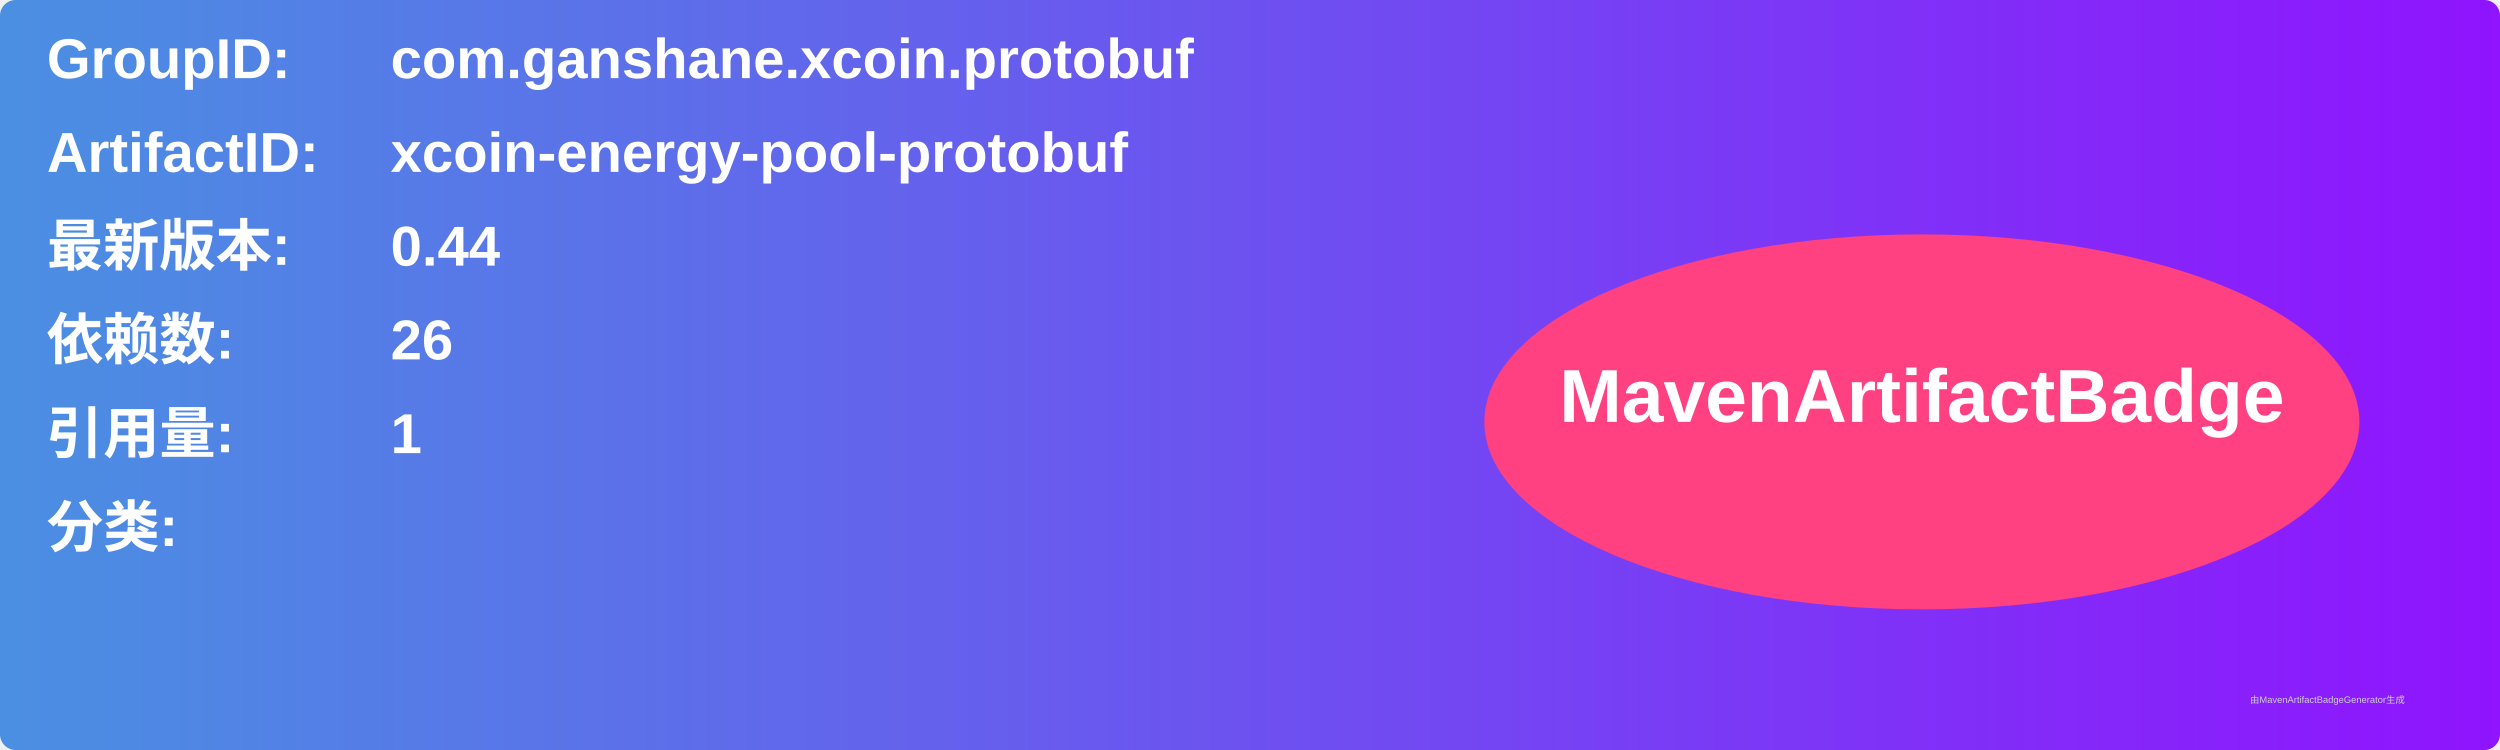
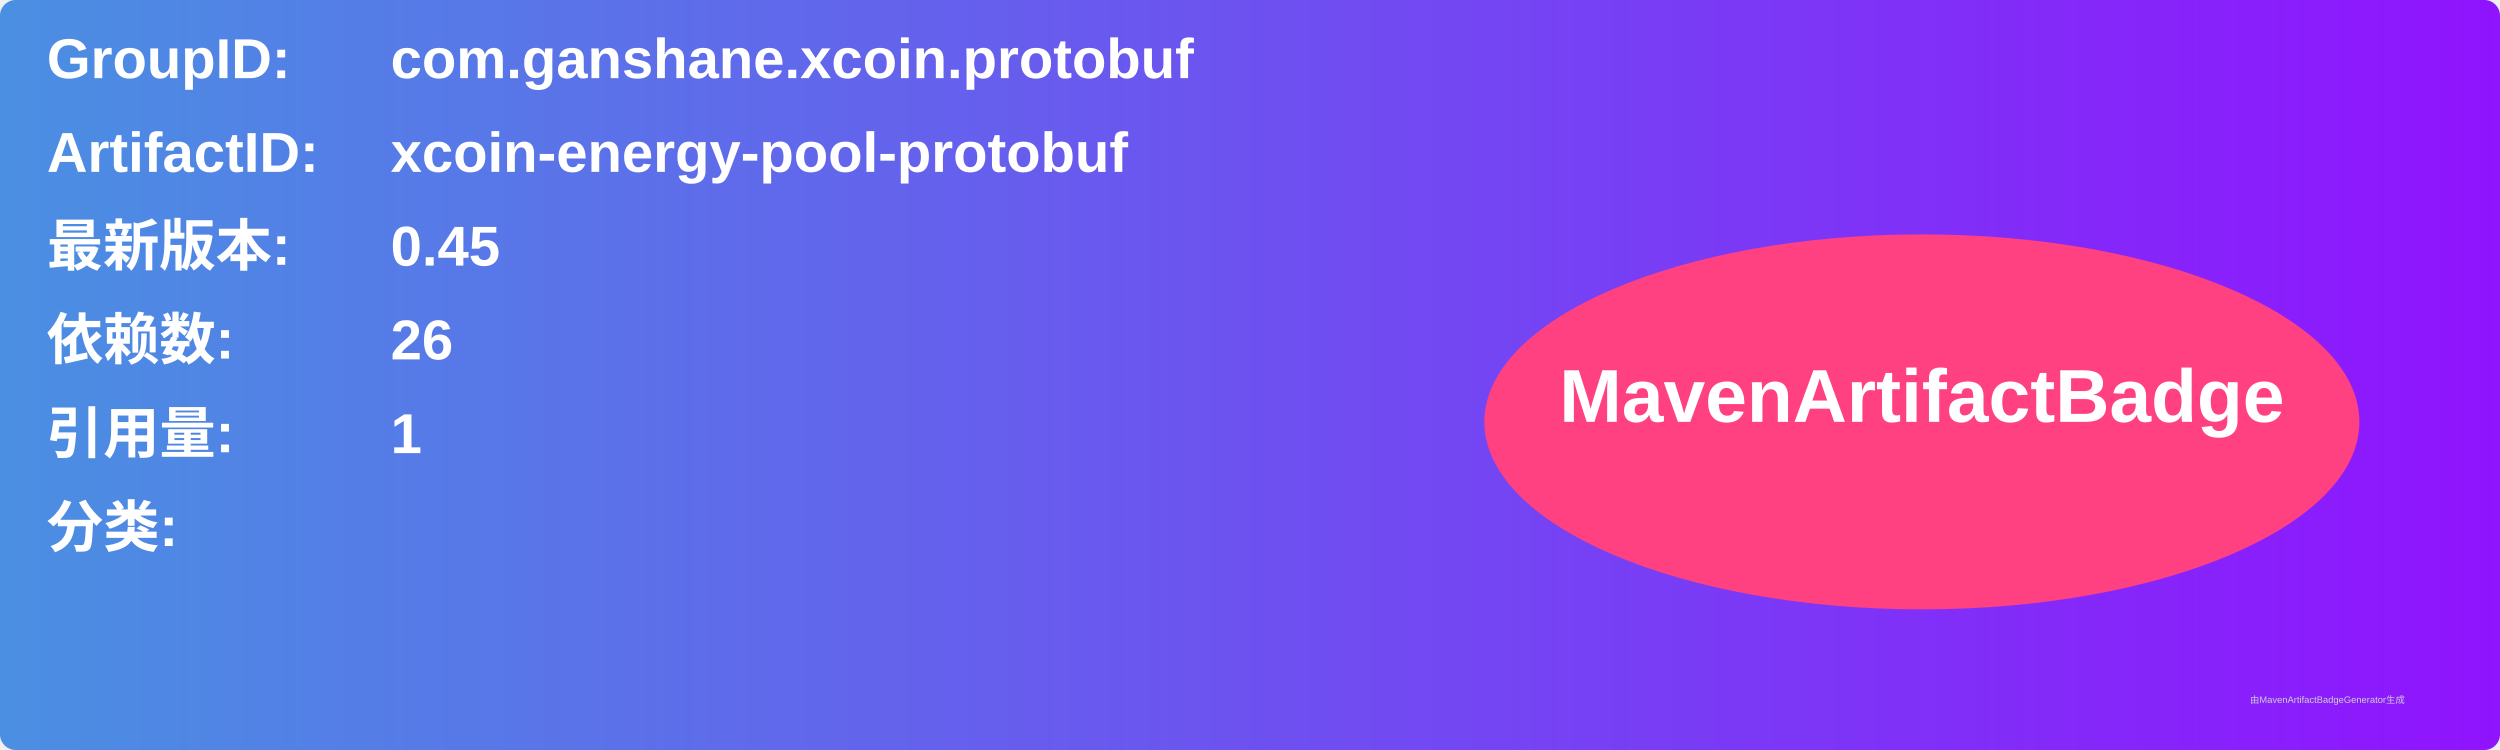
<svg xmlns="http://www.w3.org/2000/svg" width="800" height="240" viewBox="0 0 800 240">
  <linearGradient id="grad" x1="0%" y1="0%" x2="100%" y2="0%">
    <stop offset="0%" stop-color="#4a90e2" />
    <stop offset="100%" stop-color="#9013fe" />
  </linearGradient>
  <rect width="100%" height="100%" rx="5" ry="5" fill="url(#grad)" />
  <g transform="translate(15, 15)">
    <text x="0" y="10" font-family="Arial" font-size="18" fill="white" font-weight="bold" width="260">GroupID:</text>
    <text x="110" y="10" font-family="Arial" font-size="18" fill="white" font-weight="bold" width="460">com.ganshane.xcoin.protobuf</text>
    <text x="0" y="40" font-family="Arial" font-size="18" fill="white" font-weight="bold" width="260">ArtifactID:</text>
    <text x="110" y="40" font-family="Arial" font-size="18" fill="white" font-weight="bold" width="460">xcoin-energy-pool-protobuf</text>
    <text x="0" y="70" font-family="Arial" font-size="18" fill="white" font-weight="bold">最新版本:</text>
    <text x="110" y="70" font-family="Arial" font-size="18" fill="white" font-weight="bold">
-       <tspan font-weight="bold">0.44</tspan>
+       <tspan font-weight="bold">0.45</tspan>
    </text>
    <text x="0" y="100" font-family="Arial" font-size="18" fill="white" font-weight="bold">依赖数: </text>
    <text x="110" y="100" font-family="Arial" font-size="18" fill="white">
      <tspan font-weight="bold">26</tspan>
    </text>
    <text x="0" y="130" font-family="Arial" font-size="18" fill="white" font-weight="bold">引用量: </text>
    <text x="110" y="130" font-family="Arial" font-size="18" fill="white">
      <tspan font-weight="bold">1</tspan>
    </text>
    <text x="0" y="160" font-family="Arial" font-size="18" fill="white" font-weight="bold">分类:</text>
    <text x="10" y="190" font-family="Arial" font-size="10" fill="white">
      <tspan font-weight="bold" />
    </text>
    <ellipse cx="600" cy="120" rx="140" ry="60" fill="#ff4081" />
    <text x="600" y="120" text-anchor="middle" font-family="Arial" font-size="24" fill="white" font-weight="bold">MavenArtifactBadge</text>
  </g>
  <text x="720" y="225" font-family="Arial" font-size="3" fill="#d0d0d0">由MavenArtifactBadgeGenerator生成</text>
</svg>
